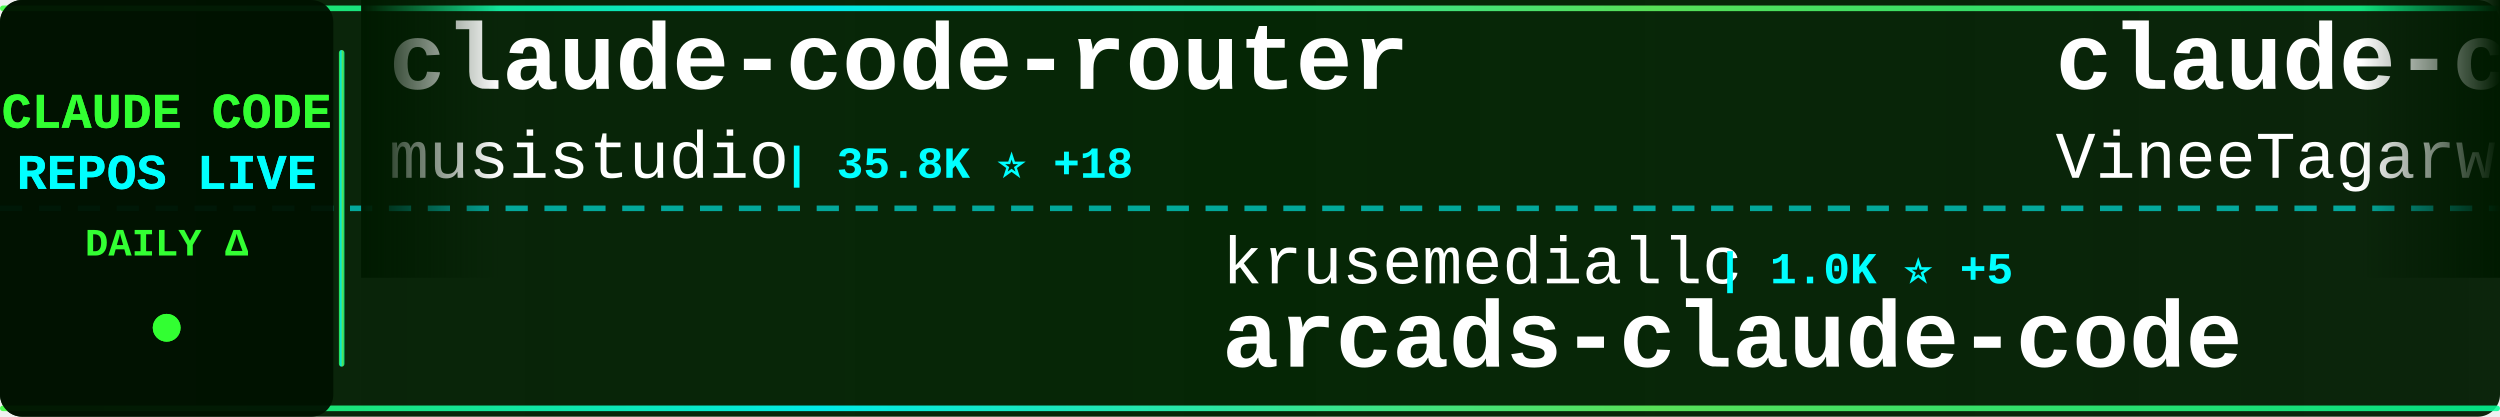
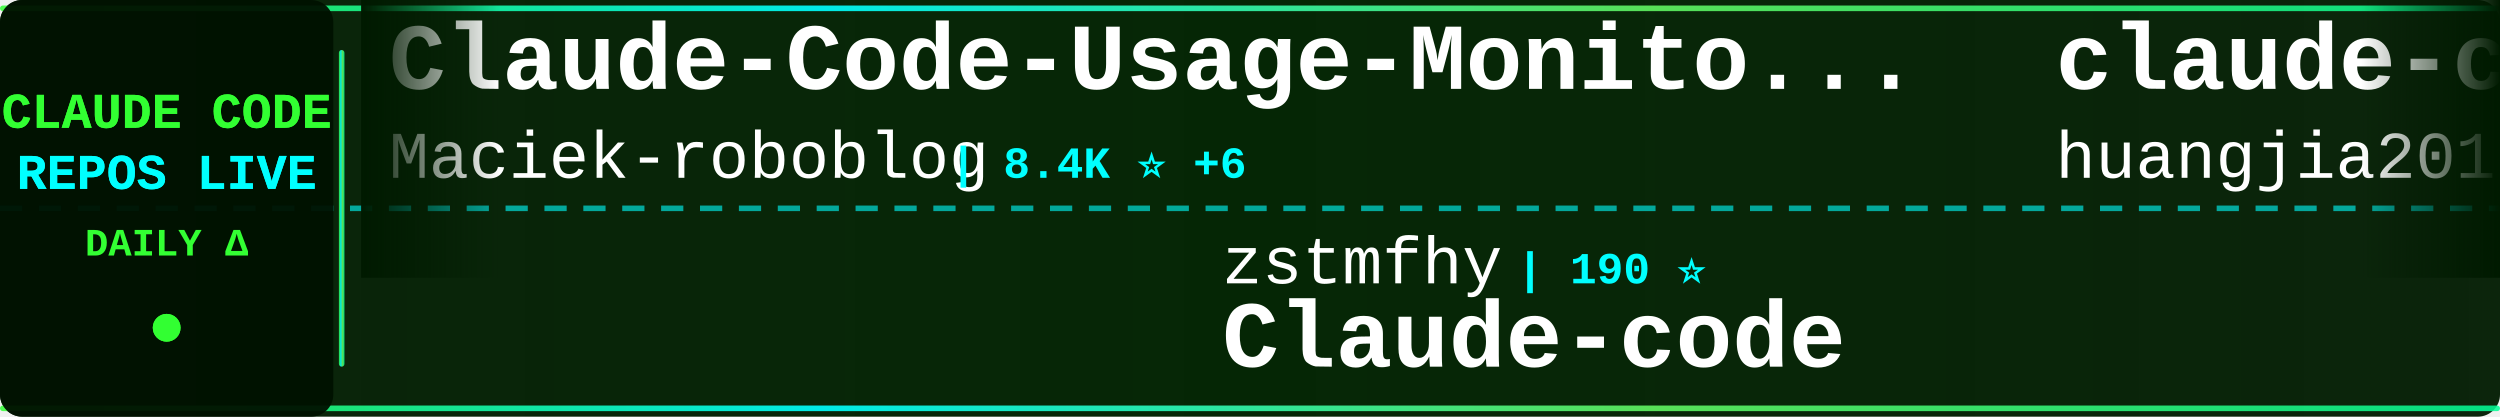
<svg xmlns="http://www.w3.org/2000/svg" width="900" height="150">
  <defs>
    <linearGradient id="tickerBg" x1="0%" y1="0%" x2="100%" y2="0%">
      <stop offset="0%" style="stop-color:#001a00;stop-opacity:0.95" />
      <stop offset="50%" style="stop-color:#002200;stop-opacity:0.98" />
      <stop offset="100%" style="stop-color:#001a00;stop-opacity:0.95" />
    </linearGradient>
    <linearGradient id="borderGrad" x1="0%" y1="0%" x2="100%" y2="0%">
      <stop offset="0%" style="stop-color:#33ff33;stop-opacity:0.85">
        <animate attributeName="stop-opacity" values="0.85;1;0.85" dur="2s" repeatCount="indefinite" />
      </stop>
      <stop offset="33%" style="stop-color:#00ffff;stop-opacity:0.9">
        <animate attributeName="stop-opacity" values="0.9;1;0.9" dur="2.2s" repeatCount="indefinite" />
      </stop>
      <stop offset="66%" style="stop-color:#66ff66;stop-opacity:0.85">
        <animate attributeName="stop-opacity" values="0.85;1;0.85" dur="1.8s" repeatCount="indefinite" />
      </stop>
      <stop offset="100%" style="stop-color:#00ff99;stop-opacity:0.85">
        <animate attributeName="stop-opacity" values="0.85;1;0.85" dur="2s" repeatCount="indefinite" />
      </stop>
    </linearGradient>
    <filter id="textGlow">
      <feGaussianBlur stdDeviation="0.1" result="coloredBlur" />
      <feMerge>
        <feMergeNode in="coloredBlur" />
        <feMergeNode in="SourceGraphic" />
      </feMerge>
    </filter>
    <filter id="metricGlow">
      <feGaussianBlur stdDeviation="0.2" result="coloredBlur" />
      <feMerge>
        <feMergeNode in="coloredBlur" />
        <feMergeNode in="SourceGraphic" />
      </feMerge>
    </filter>
    <linearGradient id="leftFade" x1="0%" y1="0%" x2="100%" y2="0%">
      <stop offset="0%" style="stop-color:#001a00;stop-opacity:1" />
      <stop offset="100%" style="stop-color:#001a00;stop-opacity:0" />
    </linearGradient>
    <linearGradient id="rightFade" x1="0%" y1="0%" x2="100%" y2="0%">
      <stop offset="0%" style="stop-color:#001a00;stop-opacity:0" />
      <stop offset="100%" style="stop-color:#001a00;stop-opacity:1" />
    </linearGradient>
  </defs>
  <rect width="900" height="150" fill="url(#tickerBg)" rx="8" />
  <rect x="0" y="2" width="900" height="2" fill="url(#borderGrad)" rx="1" />
  <rect x="0" y="146" width="900" height="2" fill="url(#borderGrad)" rx="1" />
  <line x1="0" y1="75" x2="900" y2="75" stroke="#00ffff" stroke-width="2" stroke-dasharray="8 6" opacity="0.6" />
  <rect x="0" y="0" width="120" height="150" fill="#001100" opacity="0.95" rx="8" />
  <text x="60" y="46" font-family="'Courier New', monospace" font-size="18" font-weight="bold" fill="#33ff33" text-anchor="middle" filter="url(#textGlow)">
    CLAUDE CODE
  </text>
  <text x="60" y="68" font-family="'Courier New', monospace" font-size="18" font-weight="bold" fill="#00ffff" text-anchor="middle" filter="url(#textGlow)">
    REPOS LIVE
  </text>
  <text x="60" y="92" font-family="'Courier New', monospace" font-size="14" font-weight="bold" fill="#33ff33" text-anchor="middle">
    DAILY Δ
  </text>
  <circle cx="60" cy="118" r="5" fill="#33ff33" filter="url(#metricGlow)">
    <animate attributeName="r" values="4;6;4" dur="1.5s" repeatCount="indefinite" />
    <animate attributeName="opacity" values="0.6;1;0.6" dur="1.5s" repeatCount="indefinite" />
  </circle>
  <rect x="122" y="18" width="2" height="114" fill="url(#borderGrad)" rx="1" />
  <clipPath id="tickerClip">
    <rect x="130" y="0" width="770" height="150" />
  </clipPath>
  <g clip-path="url(#tickerClip)">
    <g id="tickerItems">
      <animateTransform attributeName="transform" attributeType="XML" type="translate" from="0 0" to="-3000 0" dur="54s" repeatCount="indefinite" />
      <g transform="translate(0, 0)">
-         <text x="140" y="32" font-family="'Courier New', monospace" font-size="34" font-weight="bold" fill="#ffffff">claude-code-router</text>
-         <text x="140" y="64" font-family="'Courier New', monospace" font-size="24" font-weight="normal" fill="#ffffff" opacity="1.0">musistudio</text>
-         <text x="282" y="64" font-family="'Courier New', monospace" font-size="16" font-weight="bold" fill="#00ffff"> | 35.8K ⭐ +18</text>
+         <text x="140" y="32" font-family="'Courier New', monospace" font-size="34" font-weight="bold" fill="#ffffff">Claude-Code-Usage-Monito...</text>
+         <text x="140" y="64" font-family="'Courier New', monospace" font-size="24" font-weight="normal" fill="#ffffff" opacity="1.0">Maciek-roboblog</text>
+         <text x="342" y="64" font-family="'Courier New', monospace" font-size="16" font-weight="bold" fill="#00ffff"> | 8.4K ⭐ +6</text>
      </g>
      <g transform="translate(300, 0)">
-         <text x="140" y="102" font-family="'Courier New', monospace" font-size="24" font-weight="normal" fill="#ffffff" opacity="1.0">krusemediallc</text>
-         <text x="318" y="102" font-family="'Courier New', monospace" font-size="16" font-weight="bold" fill="#00ffff"> | 1.0K ⭐ +5</text>
-         <text x="140" y="132" font-family="'Courier New', monospace" font-size="34" font-weight="bold" fill="#ffffff">arcads-claude-code</text>
+         <text x="140" y="102" font-family="'Courier New', monospace" font-size="24" font-weight="normal" fill="#ffffff" opacity="1.0">zstmfhy</text>
+         <text x="246" y="102" font-family="'Courier New', monospace" font-size="16" font-weight="bold" fill="#00ffff"> | 190 ⭐</text>
+         <text x="140" y="132" font-family="'Courier New', monospace" font-size="34" font-weight="bold" fill="#ffffff">Claude-code</text>
      </g>
      <g transform="translate(600, 0)">
-         <text x="140" y="32" font-family="'Courier New', monospace" font-size="34" font-weight="bold" fill="#ffffff">claude-code</text>
-         <text x="140" y="64" font-family="'Courier New', monospace" font-size="24" font-weight="normal" fill="#ffffff" opacity="1.0">VineeTagarwaL-code</text>
-         <text x="378" y="64" font-family="'Courier New', monospace" font-size="16" font-weight="bold" fill="#00ffff"> | 275 ⭐</text>
+         <text x="140" y="32" font-family="'Courier New', monospace" font-size="34" font-weight="bold" fill="#ffffff">claude-code-engineering</text>
+         <text x="140" y="64" font-family="'Courier New', monospace" font-size="24" font-weight="normal" fill="#ffffff" opacity="1.0">huangjia2019</text>
+         <text x="306" y="64" font-family="'Courier New', monospace" font-size="16" font-weight="bold" fill="#00ffff"> | 971 ⭐ +4</text>
      </g>
      <g transform="translate(900, 0)">
-         <text x="140" y="102" font-family="'Courier New', monospace" font-size="24" font-weight="normal" fill="#ffffff" opacity="1.0">anthropics</text>
-         <text x="282" y="102" font-family="'Courier New', monospace" font-size="16" font-weight="bold" fill="#00ffff"> | 160.7K ⭐ +284</text>
-         <text x="140" y="132" font-family="'Courier New', monospace" font-size="34" font-weight="bold" fill="#ffffff">skills</text>
+         <text x="140" y="102" font-family="'Courier New', monospace" font-size="24" font-weight="normal" fill="#ffffff" opacity="1.0">VILA-Lab</text>
+         <text x="258" y="102" font-family="'Courier New', monospace" font-size="16" font-weight="bold" fill="#00ffff"> | 1.9K ⭐ +9</text>
+         <text x="140" y="132" font-family="'Courier New', monospace" font-size="34" font-weight="bold" fill="#ffffff">Dive-into-Claude-Code</text>
      </g>
      <g transform="translate(1200, 0)">
+         <text x="140" y="32" font-family="'Courier New', monospace" font-size="34" font-weight="bold" fill="#ffffff">claude-code</text>
+         <text x="140" y="64" font-family="'Courier New', monospace" font-size="24" font-weight="normal" fill="#ffffff" opacity="1.0">claude-code-best</text>
+         <text x="354" y="64" font-family="'Courier New', monospace" font-size="16" font-weight="bold" fill="#00ffff"> | 21.1K ⭐ +37</text>
+       </g>
+       <g transform="translate(1500, 0)">
+         <text x="140" y="102" font-family="'Courier New', monospace" font-size="24" font-weight="normal" fill="#ffffff" opacity="1.0">anthropics</text>
+         <text x="282" y="102" font-family="'Courier New', monospace" font-size="16" font-weight="bold" fill="#00ffff"> | 8.3K ⭐ +6</text>
+         <text x="140" y="132" font-family="'Courier New', monospace" font-size="34" font-weight="bold" fill="#ffffff">claude-code-action</text>
+       </g>
+       <g transform="translate(1800, 0)">
+         <text x="140" y="32" font-family="'Courier New', monospace" font-size="34" font-weight="bold" fill="#ffffff">claude-code-cli</text>
+         <text x="140" y="64" font-family="'Courier New', monospace" font-size="24" font-weight="normal" fill="#ffffff" opacity="1.0">huangserva</text>
+         <text x="282" y="64" font-family="'Courier New', monospace" font-size="16" font-weight="bold" fill="#00ffff"> | 618 ⭐</text>
+       </g>
+       <g transform="translate(2100, 0)">
+         <text x="140" y="102" font-family="'Courier New', monospace" font-size="24" font-weight="normal" fill="#ffffff" opacity="1.0">Onewon</text>
+         <text x="234" y="102" font-family="'Courier New', monospace" font-size="16" font-weight="bold" fill="#00ffff"> | 181 ⭐</text>
+         <text x="140" y="132" font-family="'Courier New', monospace" font-size="34" font-weight="bold" fill="#ffffff">claude-code</text>
+       </g>
+       <g transform="translate(2400, 0)">
+         <text x="140" y="32" font-family="'Courier New', monospace" font-size="34" font-weight="bold" fill="#ffffff">claude-code</text>
+         <text x="140" y="64" font-family="'Courier New', monospace" font-size="24" font-weight="normal" fill="#ffffff" opacity="1.0">freestylefly</text>
+         <text x="306" y="64" font-family="'Courier New', monospace" font-size="16" font-weight="bold" fill="#00ffff"> | 128 ⭐</text>
+       </g>
+       <g transform="translate(2700, 0)">
+         <text x="140" y="102" font-family="'Courier New', monospace" font-size="24" font-weight="normal" fill="#ffffff" opacity="1.0">alirezarezvani</text>
+         <text x="330" y="102" font-family="'Courier New', monospace" font-size="16" font-weight="bold" fill="#00ffff"> | 22.5K ⭐ +176</text>
+         <text x="140" y="132" font-family="'Courier New', monospace" font-size="34" font-weight="bold" fill="#ffffff">claude-skills</text>
+       </g>
+       <g transform="translate(3000, 0)">
        <text x="140" y="32" font-family="'Courier New', monospace" font-size="34" font-weight="bold" fill="#ffffff">Claude-Code-Usage-Monito...</text>
        <text x="140" y="64" font-family="'Courier New', monospace" font-size="24" font-weight="normal" fill="#ffffff" opacity="1.0">Maciek-roboblog</text>
-         <text x="342" y="64" font-family="'Courier New', monospace" font-size="16" font-weight="bold" fill="#00ffff"> | 8.4K ⭐ +5</text>
-       </g>
-       <g transform="translate(1500, 0)">
-         <text x="140" y="102" font-family="'Courier New', monospace" font-size="24" font-weight="normal" fill="#ffffff" opacity="1.0">hangsman</text>
-         <text x="258" y="102" font-family="'Courier New', monospace" font-size="16" font-weight="bold" fill="#00ffff"> | 787 ⭐</text>
-         <text x="140" y="132" font-family="'Courier New', monospace" font-size="34" font-weight="bold" fill="#ffffff">claude-code-source</text>
-       </g>
-       <g transform="translate(1800, 0)">
-         <text x="140" y="32" font-family="'Courier New', monospace" font-size="34" font-weight="bold" fill="#ffffff">claude-code-source-code-...</text>
-         <text x="140" y="64" font-family="'Courier New', monospace" font-size="24" font-weight="normal" fill="#ffffff" opacity="1.0">ghuntley</text>
-         <text x="258" y="64" font-family="'Courier New', monospace" font-size="16" font-weight="bold" fill="#00ffff"> | 987 ⭐</text>
-       </g>
-       <g transform="translate(2100, 0)">
-         <text x="140" y="102" font-family="'Courier New', monospace" font-size="24" font-weight="normal" fill="#ffffff" opacity="1.0">digitalsamba</text>
-         <text x="306" y="102" font-family="'Courier New', monospace" font-size="16" font-weight="bold" fill="#00ffff"> | 1.7K ⭐ +8</text>
-         <text x="140" y="132" font-family="'Courier New', monospace" font-size="34" font-weight="bold" fill="#ffffff">claude-code-video-toolki...</text>
-       </g>
-       <g transform="translate(2400, 0)">
-         <text x="140" y="32" font-family="'Courier New', monospace" font-size="34" font-weight="bold" fill="#ffffff">Claude-code</text>
-         <text x="140" y="64" font-family="'Courier New', monospace" font-size="24" font-weight="normal" fill="#ffffff" opacity="1.0">fazxes</text>
-         <text x="234" y="64" font-family="'Courier New', monospace" font-size="16" font-weight="bold" fill="#00ffff"> | 225 ⭐</text>
-       </g>
-       <g transform="translate(2700, 0)">
-         <text x="140" y="102" font-family="'Courier New', monospace" font-size="24" font-weight="normal" fill="#ffffff" opacity="1.0">VoltAgent</text>
-         <text x="270" y="102" font-family="'Courier New', monospace" font-size="16" font-weight="bold" fill="#00ffff"> | 23.2K ⭐ +41</text>
-         <text x="140" y="132" font-family="'Courier New', monospace" font-size="34" font-weight="bold" fill="#ffffff">awesome-claude-code-suba...</text>
-       </g>
-       <g transform="translate(3000, 0)">
-         <text x="140" y="32" font-family="'Courier New', monospace" font-size="34" font-weight="bold" fill="#ffffff">claude-code-router</text>
-         <text x="140" y="64" font-family="'Courier New', monospace" font-size="24" font-weight="normal" fill="#ffffff" opacity="1.0">musistudio</text>
-         <text x="282" y="64" font-family="'Courier New', monospace" font-size="16" font-weight="bold" fill="#00ffff"> | 35.8K ⭐ +18</text>
+         <text x="342" y="64" font-family="'Courier New', monospace" font-size="16" font-weight="bold" fill="#00ffff"> | 8.4K ⭐ +6</text>
      </g>
      <g transform="translate(3300, 0)">
-         <text x="140" y="102" font-family="'Courier New', monospace" font-size="24" font-weight="normal" fill="#ffffff" opacity="1.0">krusemediallc</text>
-         <text x="318" y="102" font-family="'Courier New', monospace" font-size="16" font-weight="bold" fill="#00ffff"> | 1.0K ⭐ +5</text>
-         <text x="140" y="132" font-family="'Courier New', monospace" font-size="34" font-weight="bold" fill="#ffffff">arcads-claude-code</text>
+         <text x="140" y="102" font-family="'Courier New', monospace" font-size="24" font-weight="normal" fill="#ffffff" opacity="1.0">zstmfhy</text>
+         <text x="246" y="102" font-family="'Courier New', monospace" font-size="16" font-weight="bold" fill="#00ffff"> | 190 ⭐</text>
+         <text x="140" y="132" font-family="'Courier New', monospace" font-size="34" font-weight="bold" fill="#ffffff">Claude-code</text>
      </g>
      <g transform="translate(3600, 0)">
-         <text x="140" y="32" font-family="'Courier New', monospace" font-size="34" font-weight="bold" fill="#ffffff">claude-code</text>
-         <text x="140" y="64" font-family="'Courier New', monospace" font-size="24" font-weight="normal" fill="#ffffff" opacity="1.0">VineeTagarwaL-code</text>
-         <text x="378" y="64" font-family="'Courier New', monospace" font-size="16" font-weight="bold" fill="#00ffff"> | 275 ⭐</text>
+         <text x="140" y="32" font-family="'Courier New', monospace" font-size="34" font-weight="bold" fill="#ffffff">claude-code-engineering</text>
+         <text x="140" y="64" font-family="'Courier New', monospace" font-size="24" font-weight="normal" fill="#ffffff" opacity="1.0">huangjia2019</text>
+         <text x="306" y="64" font-family="'Courier New', monospace" font-size="16" font-weight="bold" fill="#00ffff"> | 971 ⭐ +4</text>
      </g>
      <g transform="translate(3900, 0)">
-         <text x="140" y="102" font-family="'Courier New', monospace" font-size="24" font-weight="normal" fill="#ffffff" opacity="1.0">anthropics</text>
-         <text x="282" y="102" font-family="'Courier New', monospace" font-size="16" font-weight="bold" fill="#00ffff"> | 160.7K ⭐ +284</text>
-         <text x="140" y="132" font-family="'Courier New', monospace" font-size="34" font-weight="bold" fill="#ffffff">skills</text>
+         <text x="140" y="102" font-family="'Courier New', monospace" font-size="24" font-weight="normal" fill="#ffffff" opacity="1.0">VILA-Lab</text>
+         <text x="258" y="102" font-family="'Courier New', monospace" font-size="16" font-weight="bold" fill="#00ffff"> | 1.9K ⭐ +9</text>
+         <text x="140" y="132" font-family="'Courier New', monospace" font-size="34" font-weight="bold" fill="#ffffff">Dive-into-Claude-Code</text>
      </g>
    </g>
  </g>
  <rect x="130" y="0" width="50" height="100" fill="url(#leftFade)" />
  <rect x="850" y="0" width="50" height="100" fill="url(#rightFade)" />
</svg>
